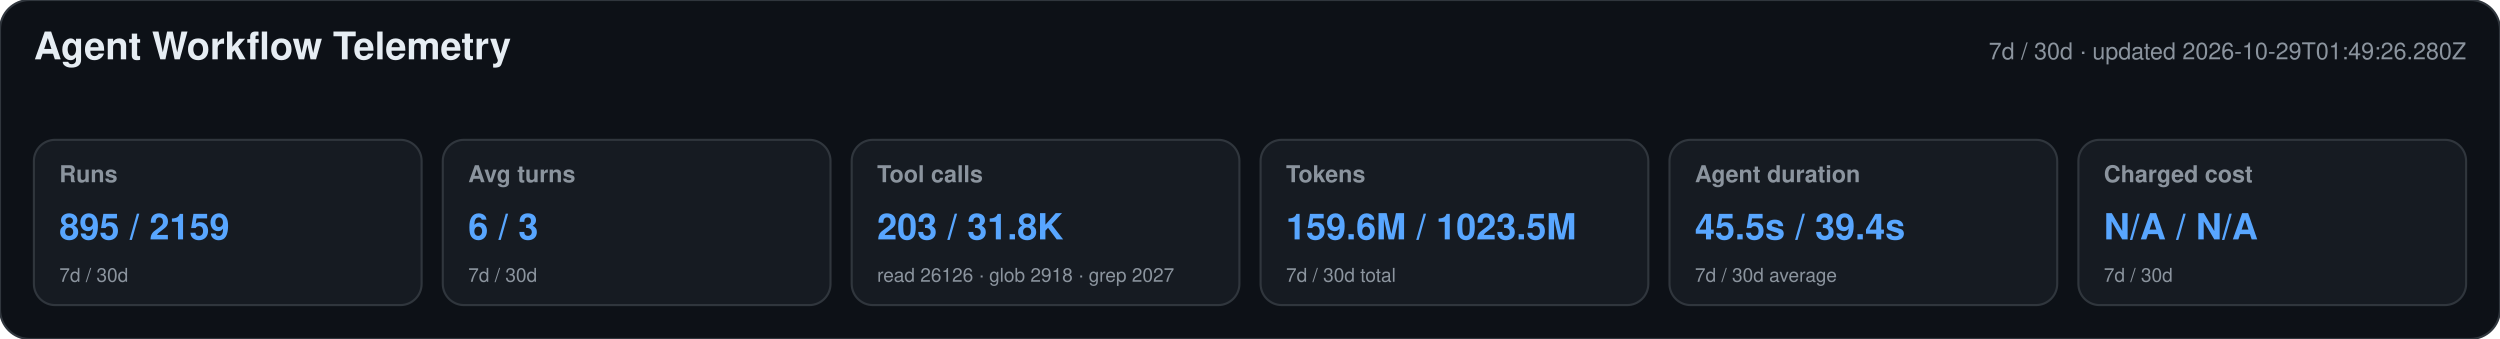
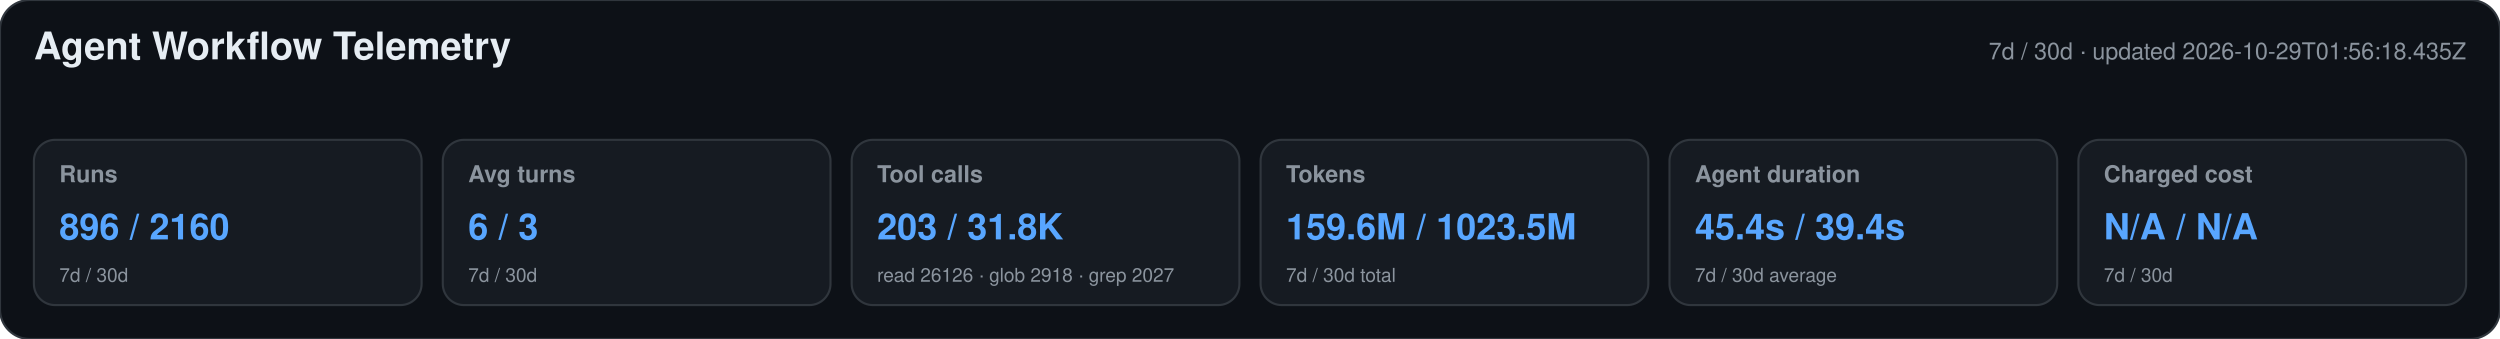
<svg xmlns="http://www.w3.org/2000/svg" width="1180" height="160" viewBox="0 0 1180 160" role="img" aria-labelledby="title desc">
  <style>text{font-family:-apple-system,BlinkMacSystemFont,"Segoe UI",Helvetica,Arial,sans-serif}.heading{font-size:18px;font-weight:650;fill:#e6edf3}.meta,.label,.secondary{fill:#8b949e}.meta,.label{font-size:11px}.label{font-weight:600}.primary{font-size:17px;font-weight:700;fill:#58a6ff}.secondary{font-size:9px}</style>
  <rect width="1180" height="160" rx="14" fill="#0d1117" stroke="#30363d" />
  <text x="16" y="28" class="heading">Agent Workflow Telemetry</text>
-   <text x="1164" y="28" text-anchor="end" class="meta">7d / 30d · updated 2026-10-29T01:49:26.280Z</text>
+   <text x="1164" y="28" text-anchor="end" class="meta">7d / 30d · updated 2026-10-29T01:56:18.435Z</text>
  <g>
    <rect x="16" y="66" width="183" height="78" rx="10" fill="#161b22" stroke="#30363d" />
    <text x="28" y="86" class="label">Runs</text>
-     <text x="28" y="113" class="primary">895 / 2159</text>
+     <text x="28" y="113" class="primary">896 / 2160</text>
    <text x="28" y="133" class="secondary">7d / 30d</text>
  </g>
  <g>
    <rect x="209" y="66" width="183" height="78" rx="10" fill="#161b22" stroke="#30363d" />
    <text x="221" y="86" class="label">Avg turns</text>
    <text x="221" y="113" class="primary">6 / 3</text>
    <text x="221" y="133" class="secondary">7d / 30d</text>
  </g>
  <g>
    <rect x="402" y="66" width="183" height="78" rx="10" fill="#161b22" stroke="#30363d" />
    <text x="414" y="86" class="label">Tool calls</text>
    <text x="414" y="113" class="primary">203 / 31.8K</text>
    <text x="414" y="133" class="secondary">read 26126 · glob 2918 · grep 2027</text>
  </g>
  <g>
    <rect x="595" y="66" width="183" height="78" rx="10" fill="#161b22" stroke="#30363d" />
    <text x="607" y="86" class="label">Tokens</text>
    <text x="607" y="113" class="primary">159.6M / 1023.5M</text>
    <text x="607" y="133" class="secondary">7d / 30d total</text>
  </g>
  <g>
    <rect x="788" y="66" width="183" height="78" rx="10" fill="#161b22" stroke="#30363d" />
    <text x="800" y="86" class="label">Agent duration</text>
-     <text x="800" y="113" class="primary">45.5s / 39.4s</text>
+     <text x="800" y="113" class="primary">45.4s / 39.4s</text>
    <text x="800" y="133" class="secondary">7d / 30d average</text>
  </g>
  <g>
    <rect x="981" y="66" width="183" height="78" rx="10" fill="#161b22" stroke="#30363d" />
    <text x="993" y="86" class="label">Charged cost</text>
    <text x="993" y="113" class="primary">N/A / N/A</text>
    <text x="993" y="133" class="secondary">7d / 30d</text>
  </g>
</svg>
